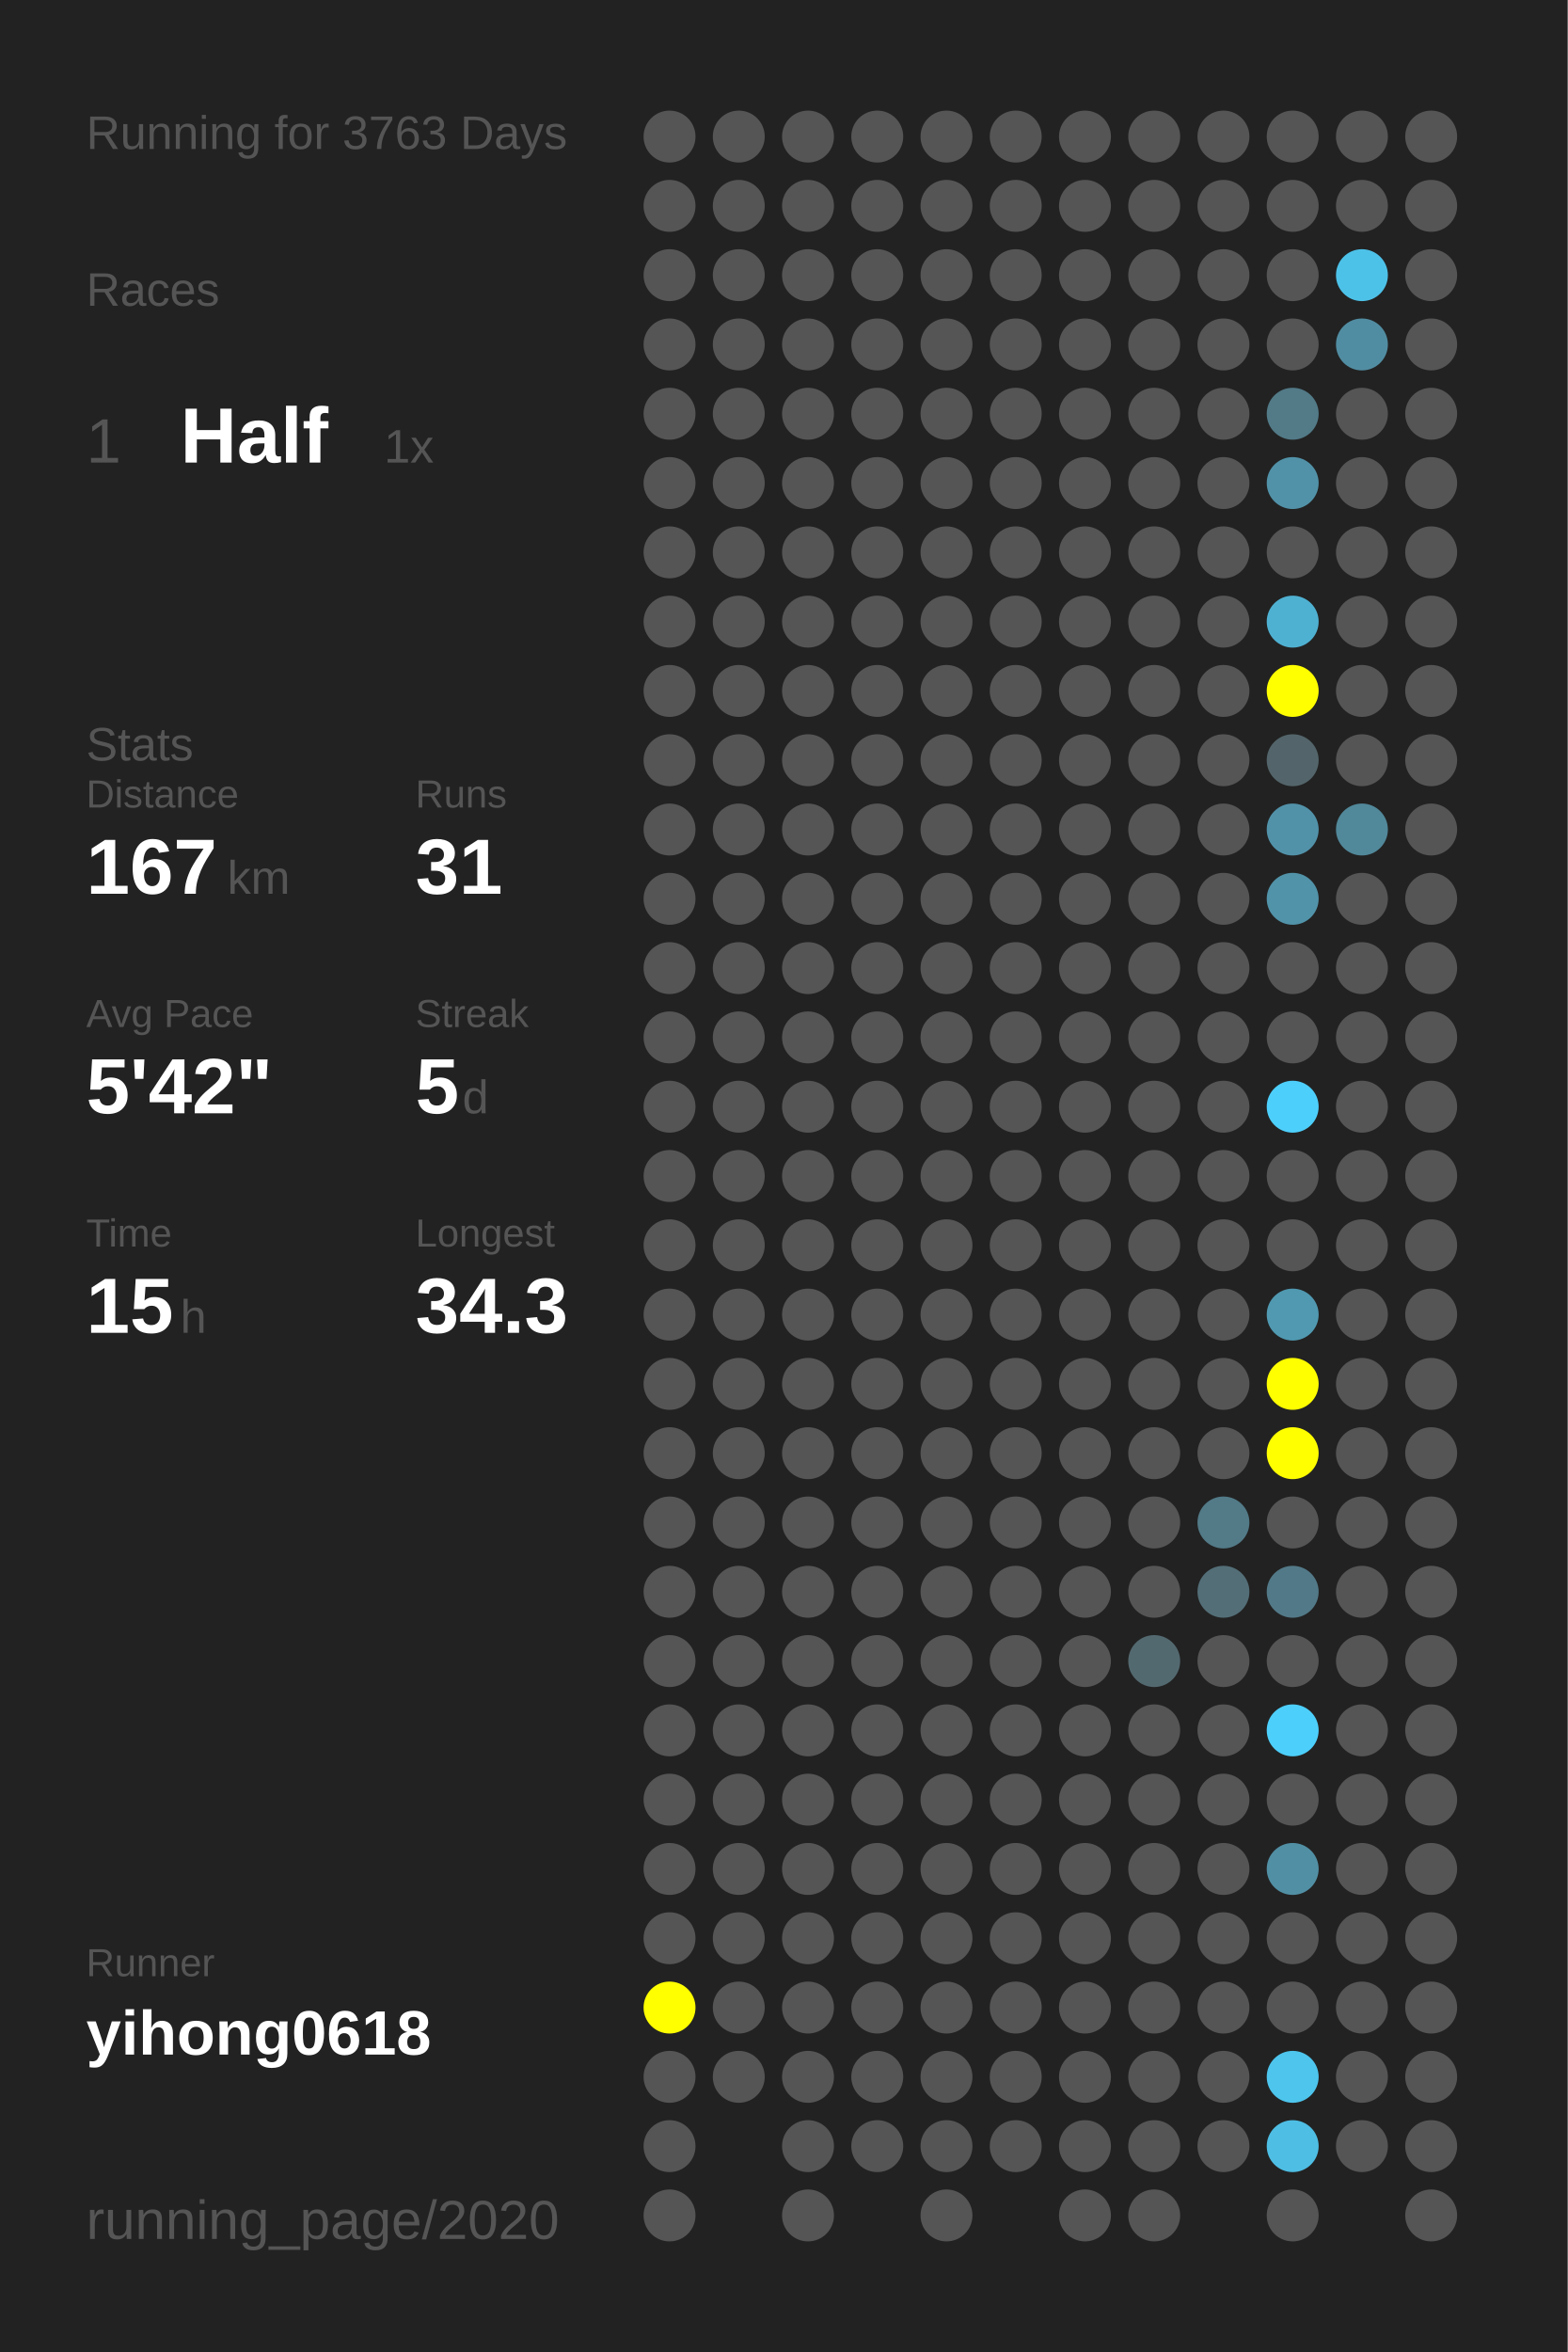
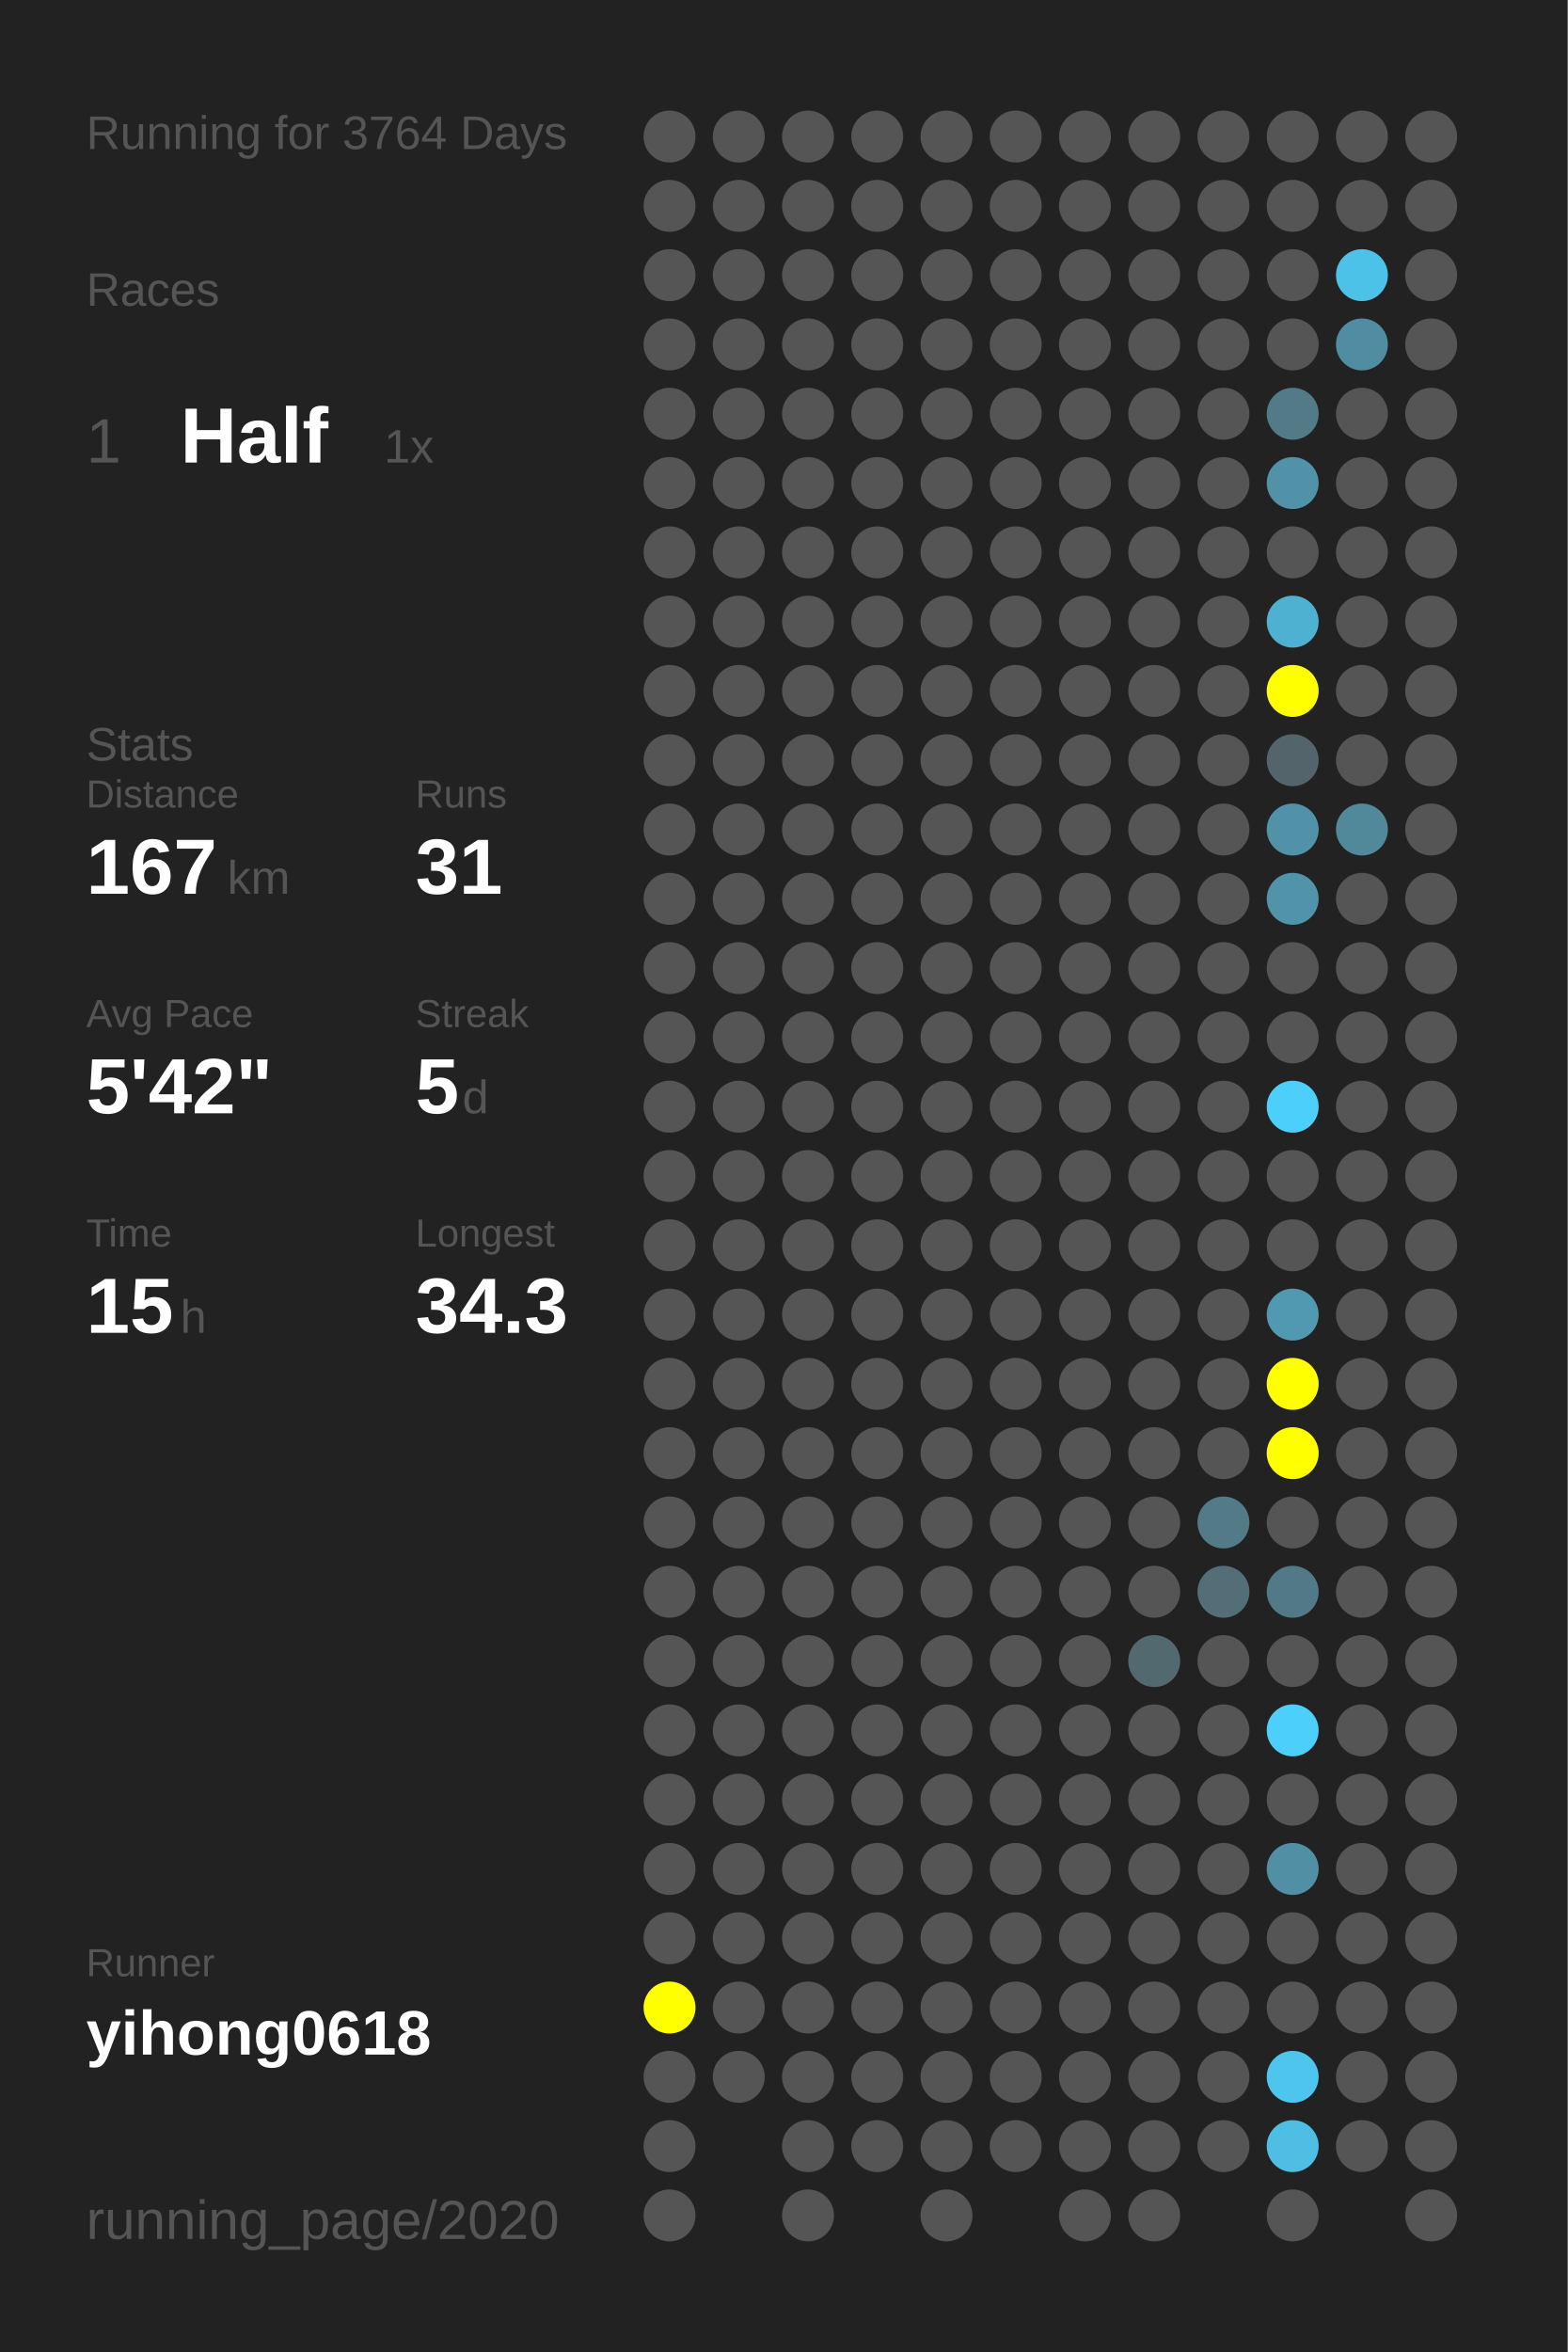
<svg xmlns="http://www.w3.org/2000/svg" baseProfile="full" height="300mm" version="1.1" viewBox="0,0,200,300" width="200mm">
  <defs />
  <rect fill="#222222" height="300" width="200" x="0" y="0" />
-   <text fill="#555555" style="font-size:6px; font-family:Arial;" x="11" y="19">Running for 3763 Days</text>
+   <text fill="#555555" style="font-size:6px; font-family:Arial;" x="11" y="19">Running for 3764 Days</text>
  <text fill="#555555" style="font-size:6px; font-family:Arial;" x="11" y="39">Races</text>
  <text fill="#555555" style="font-size:8px; font-family:Arial;" x="11" y="59">1</text>
  <text fill="#FFFFFF" style="font-size:10px; font-family:Arial; font-weight:bold;" x="23" y="59">Half</text>
  <text fill="#555555" style="font-size:6px; font-family:Arial;" x="49" y="59">1x</text>
  <text fill="#555555" style="font-size:6px; font-family:Arial;" x="11" y="97">Stats</text>
  <text fill="#555555" style="font-size:5px; font-family:Arial;" x="11" y="103">Distance</text>
  <text fill="#FFFFFF" style="font-size:10px; font-family:Arial; font-weight:bold;" x="11" y="114">167</text>
  <text fill="#555555" style="font-size:6px; font-family:Arial;" x="29" y="114">km</text>
  <text fill="#555555" style="font-size:5px; font-family:Arial;" x="53" y="103">Runs</text>
  <text fill="#FFFFFF" style="font-size:10px; font-family:Arial; font-weight:bold;" x="53" y="114">31</text>
  <text fill="#555555" style="font-size:5px; font-family:Arial;" x="11" y="131">Avg Pace</text>
  <text fill="#FFFFFF" style="font-size:10px; font-family:Arial; font-weight:bold;" x="11" y="142">5'42"</text>
  <text fill="#555555" style="font-size:5px; font-family:Arial;" x="53" y="131">Streak</text>
  <text fill="#FFFFFF" style="font-size:10px; font-family:Arial; font-weight:bold;" x="53" y="142">5</text>
  <text fill="#555555" style="font-size:6px; font-family:Arial;" x="59" y="142">d</text>
  <text fill="#555555" style="font-size:5px; font-family:Arial;" x="11" y="159">Time</text>
  <text fill="#FFFFFF" style="font-size:10px; font-family:Arial; font-weight:bold;" x="11" y="170">15</text>
  <text fill="#555555" style="font-size:6px; font-family:Arial;" x="23" y="170">h</text>
  <text fill="#555555" style="font-size:5px; font-family:Arial;" x="53" y="159">Longest</text>
  <text fill="#FFFFFF" style="font-size:10px; font-family:Arial; font-weight:bold;" x="53" y="170">34.3</text>
  <text fill="#555555" style="font-size:5px; font-family:Arial;" x="11" y="252.065">Runner</text>
  <text fill="#FFFFFF" style="font-size:8px; font-family:Arial; font-weight:bold;" x="11" y="262.065">yihong0618</text>
  <text fill="#555555" style="font-size:7px; font-family:Arial;" x="11" y="285.581">running_page/2020</text>
  <circle cx="85.417" cy="17.419" fill="#555555" r="3.312" />
  <circle cx="85.417" cy="26.258" fill="#555555" r="3.312" />
  <circle cx="85.417" cy="35.097" fill="#555555" r="3.312" />
  <circle cx="85.417" cy="43.935" fill="#555555" r="3.312" />
  <circle cx="85.417" cy="52.774" fill="#555555" r="3.312" />
  <circle cx="85.417" cy="61.613" fill="#555555" r="3.312" />
  <circle cx="85.417" cy="70.452" fill="#555555" r="3.312" />
  <circle cx="85.417" cy="79.29" fill="#555555" r="3.312" />
  <circle cx="85.417" cy="88.129" fill="#555555" r="3.312" />
  <circle cx="85.417" cy="96.968" fill="#555555" r="3.312" />
  <circle cx="85.417" cy="105.806" fill="#555555" r="3.312" />
  <circle cx="85.417" cy="114.645" fill="#555555" r="3.312" />
  <circle cx="85.417" cy="123.484" fill="#555555" r="3.312" />
  <circle cx="85.417" cy="132.323" fill="#555555" r="3.312" />
  <circle cx="85.417" cy="141.161" fill="#555555" r="3.312" />
  <circle cx="85.417" cy="150" fill="#555555" r="3.312" />
  <circle cx="85.417" cy="158.839" fill="#555555" r="3.312" />
  <circle cx="85.417" cy="167.677" fill="#555555" r="3.312" />
  <circle cx="85.417" cy="176.516" fill="#555555" r="3.312" />
  <circle cx="85.417" cy="185.355" fill="#555555" r="3.312" />
  <circle cx="85.417" cy="194.194" fill="#555555" r="3.312" />
  <circle cx="85.417" cy="203.032" fill="#555555" r="3.312" />
  <circle cx="85.417" cy="211.871" fill="#555555" r="3.312" />
  <circle cx="85.417" cy="220.71" fill="#555555" r="3.312" />
  <circle cx="85.417" cy="229.548" fill="#555555" r="3.312" />
  <circle cx="85.417" cy="238.387" fill="#555555" r="3.312" />
  <circle cx="85.417" cy="247.226" fill="#555555" r="3.312" />
  <circle cx="85.417" cy="256.065" fill="#FFFF00" r="3.312" />
  <circle cx="85.417" cy="264.903" fill="#555555" r="3.312" />
  <circle cx="85.417" cy="273.742" fill="#555555" r="3.312" />
  <circle cx="85.417" cy="282.581" fill="#555555" r="3.312" />
  <circle cx="94.25" cy="17.419" fill="#555555" r="3.312" />
  <circle cx="94.25" cy="26.258" fill="#555555" r="3.312" />
  <circle cx="94.25" cy="35.097" fill="#555555" r="3.312" />
  <circle cx="94.25" cy="43.935" fill="#555555" r="3.312" />
  <circle cx="94.25" cy="52.774" fill="#555555" r="3.312" />
  <circle cx="94.25" cy="61.613" fill="#555555" r="3.312" />
  <circle cx="94.25" cy="70.452" fill="#555555" r="3.312" />
  <circle cx="94.25" cy="79.29" fill="#555555" r="3.312" />
  <circle cx="94.25" cy="88.129" fill="#555555" r="3.312" />
  <circle cx="94.25" cy="96.968" fill="#555555" r="3.312" />
  <circle cx="94.25" cy="105.806" fill="#555555" r="3.312" />
  <circle cx="94.25" cy="114.645" fill="#555555" r="3.312" />
  <circle cx="94.25" cy="123.484" fill="#555555" r="3.312" />
  <circle cx="94.25" cy="132.323" fill="#555555" r="3.312" />
  <circle cx="94.25" cy="141.161" fill="#555555" r="3.312" />
  <circle cx="94.25" cy="150" fill="#555555" r="3.312" />
  <circle cx="94.25" cy="158.839" fill="#555555" r="3.312" />
  <circle cx="94.25" cy="167.677" fill="#555555" r="3.312" />
  <circle cx="94.25" cy="176.516" fill="#555555" r="3.312" />
  <circle cx="94.25" cy="185.355" fill="#555555" r="3.312" />
  <circle cx="94.25" cy="194.194" fill="#555555" r="3.312" />
  <circle cx="94.25" cy="203.032" fill="#555555" r="3.312" />
  <circle cx="94.25" cy="211.871" fill="#555555" r="3.312" />
  <circle cx="94.25" cy="220.71" fill="#555555" r="3.312" />
  <circle cx="94.25" cy="229.548" fill="#555555" r="3.312" />
  <circle cx="94.25" cy="238.387" fill="#555555" r="3.312" />
  <circle cx="94.25" cy="247.226" fill="#555555" r="3.312" />
  <circle cx="94.25" cy="256.065" fill="#555555" r="3.312" />
  <circle cx="94.25" cy="264.903" fill="#555555" r="3.312" />
  <circle cx="103.083" cy="17.419" fill="#555555" r="3.312" />
  <circle cx="103.083" cy="26.258" fill="#555555" r="3.312" />
  <circle cx="103.083" cy="35.097" fill="#555555" r="3.312" />
  <circle cx="103.083" cy="43.935" fill="#555555" r="3.312" />
  <circle cx="103.083" cy="52.774" fill="#555555" r="3.312" />
  <circle cx="103.083" cy="61.613" fill="#555555" r="3.312" />
  <circle cx="103.083" cy="70.452" fill="#555555" r="3.312" />
  <circle cx="103.083" cy="79.29" fill="#555555" r="3.312" />
  <circle cx="103.083" cy="88.129" fill="#555555" r="3.312" />
  <circle cx="103.083" cy="96.968" fill="#555555" r="3.312" />
  <circle cx="103.083" cy="105.806" fill="#555555" r="3.312" />
  <circle cx="103.083" cy="114.645" fill="#555555" r="3.312" />
  <circle cx="103.083" cy="123.484" fill="#555555" r="3.312" />
  <circle cx="103.083" cy="132.323" fill="#555555" r="3.312" />
  <circle cx="103.083" cy="141.161" fill="#555555" r="3.312" />
  <circle cx="103.083" cy="150" fill="#555555" r="3.312" />
  <circle cx="103.083" cy="158.839" fill="#555555" r="3.312" />
  <circle cx="103.083" cy="167.677" fill="#555555" r="3.312" />
  <circle cx="103.083" cy="176.516" fill="#555555" r="3.312" />
  <circle cx="103.083" cy="185.355" fill="#555555" r="3.312" />
  <circle cx="103.083" cy="194.194" fill="#555555" r="3.312" />
  <circle cx="103.083" cy="203.032" fill="#555555" r="3.312" />
  <circle cx="103.083" cy="211.871" fill="#555555" r="3.312" />
  <circle cx="103.083" cy="220.71" fill="#555555" r="3.312" />
  <circle cx="103.083" cy="229.548" fill="#555555" r="3.312" />
  <circle cx="103.083" cy="238.387" fill="#555555" r="3.312" />
  <circle cx="103.083" cy="247.226" fill="#555555" r="3.312" />
  <circle cx="103.083" cy="256.065" fill="#555555" r="3.312" />
  <circle cx="103.083" cy="264.903" fill="#555555" r="3.312" />
  <circle cx="103.083" cy="273.742" fill="#555555" r="3.312" />
  <circle cx="103.083" cy="282.581" fill="#555555" r="3.312" />
  <circle cx="111.917" cy="17.419" fill="#555555" r="3.312" />
  <circle cx="111.917" cy="26.258" fill="#555555" r="3.312" />
  <circle cx="111.917" cy="35.097" fill="#555555" r="3.312" />
  <circle cx="111.917" cy="43.935" fill="#555555" r="3.312" />
  <circle cx="111.917" cy="52.774" fill="#555555" r="3.312" />
  <circle cx="111.917" cy="61.613" fill="#555555" r="3.312" />
  <circle cx="111.917" cy="70.452" fill="#555555" r="3.312" />
  <circle cx="111.917" cy="79.29" fill="#555555" r="3.312" />
  <circle cx="111.917" cy="88.129" fill="#555555" r="3.312" />
  <circle cx="111.917" cy="96.968" fill="#555555" r="3.312" />
  <circle cx="111.917" cy="105.806" fill="#555555" r="3.312" />
  <circle cx="111.917" cy="114.645" fill="#555555" r="3.312" />
  <circle cx="111.917" cy="123.484" fill="#555555" r="3.312" />
  <circle cx="111.917" cy="132.323" fill="#555555" r="3.312" />
  <circle cx="111.917" cy="141.161" fill="#555555" r="3.312" />
  <circle cx="111.917" cy="150" fill="#555555" r="3.312" />
  <circle cx="111.917" cy="158.839" fill="#555555" r="3.312" />
  <circle cx="111.917" cy="167.677" fill="#555555" r="3.312" />
  <circle cx="111.917" cy="176.516" fill="#555555" r="3.312" />
  <circle cx="111.917" cy="185.355" fill="#555555" r="3.312" />
  <circle cx="111.917" cy="194.194" fill="#555555" r="3.312" />
  <circle cx="111.917" cy="203.032" fill="#555555" r="3.312" />
  <circle cx="111.917" cy="211.871" fill="#555555" r="3.312" />
  <circle cx="111.917" cy="220.71" fill="#555555" r="3.312" />
  <circle cx="111.917" cy="229.548" fill="#555555" r="3.312" />
  <circle cx="111.917" cy="238.387" fill="#555555" r="3.312" />
  <circle cx="111.917" cy="247.226" fill="#555555" r="3.312" />
  <circle cx="111.917" cy="256.065" fill="#555555" r="3.312" />
  <circle cx="111.917" cy="264.903" fill="#555555" r="3.312" />
  <circle cx="111.917" cy="273.742" fill="#555555" r="3.312" />
  <circle cx="120.75" cy="17.419" fill="#555555" r="3.312" />
  <circle cx="120.75" cy="26.258" fill="#555555" r="3.312" />
  <circle cx="120.75" cy="35.097" fill="#555555" r="3.312" />
  <circle cx="120.75" cy="43.935" fill="#555555" r="3.312" />
  <circle cx="120.75" cy="52.774" fill="#555555" r="3.312" />
  <circle cx="120.75" cy="61.613" fill="#555555" r="3.312" />
  <circle cx="120.75" cy="70.452" fill="#555555" r="3.312" />
  <circle cx="120.75" cy="79.29" fill="#555555" r="3.312" />
  <circle cx="120.75" cy="88.129" fill="#555555" r="3.312" />
  <circle cx="120.75" cy="96.968" fill="#555555" r="3.312" />
  <circle cx="120.75" cy="105.806" fill="#555555" r="3.312" />
  <circle cx="120.75" cy="114.645" fill="#555555" r="3.312" />
  <circle cx="120.75" cy="123.484" fill="#555555" r="3.312" />
  <circle cx="120.75" cy="132.323" fill="#555555" r="3.312" />
  <circle cx="120.75" cy="141.161" fill="#555555" r="3.312" />
  <circle cx="120.75" cy="150" fill="#555555" r="3.312" />
  <circle cx="120.75" cy="158.839" fill="#555555" r="3.312" />
  <circle cx="120.75" cy="167.677" fill="#555555" r="3.312" />
  <circle cx="120.75" cy="176.516" fill="#555555" r="3.312" />
  <circle cx="120.75" cy="185.355" fill="#555555" r="3.312" />
  <circle cx="120.75" cy="194.194" fill="#555555" r="3.312" />
  <circle cx="120.75" cy="203.032" fill="#555555" r="3.312" />
  <circle cx="120.75" cy="211.871" fill="#555555" r="3.312" />
  <circle cx="120.75" cy="220.71" fill="#555555" r="3.312" />
  <circle cx="120.75" cy="229.548" fill="#555555" r="3.312" />
  <circle cx="120.75" cy="238.387" fill="#555555" r="3.312" />
  <circle cx="120.75" cy="247.226" fill="#555555" r="3.312" />
  <circle cx="120.75" cy="256.065" fill="#555555" r="3.312" />
  <circle cx="120.75" cy="264.903" fill="#555555" r="3.312" />
  <circle cx="120.75" cy="273.742" fill="#555555" r="3.312" />
  <circle cx="120.75" cy="282.581" fill="#555555" r="3.312" />
  <circle cx="129.583" cy="17.419" fill="#555555" r="3.312" />
  <circle cx="129.583" cy="26.258" fill="#555555" r="3.312" />
  <circle cx="129.583" cy="35.097" fill="#555555" r="3.312" />
  <circle cx="129.583" cy="43.935" fill="#555555" r="3.312" />
  <circle cx="129.583" cy="52.774" fill="#555555" r="3.312" />
  <circle cx="129.583" cy="61.613" fill="#555555" r="3.312" />
  <circle cx="129.583" cy="70.452" fill="#555555" r="3.312" />
  <circle cx="129.583" cy="79.29" fill="#555555" r="3.312" />
  <circle cx="129.583" cy="88.129" fill="#555555" r="3.312" />
  <circle cx="129.583" cy="96.968" fill="#555555" r="3.312" />
  <circle cx="129.583" cy="105.806" fill="#555555" r="3.312" />
  <circle cx="129.583" cy="114.645" fill="#555555" r="3.312" />
  <circle cx="129.583" cy="123.484" fill="#555555" r="3.312" />
  <circle cx="129.583" cy="132.323" fill="#555555" r="3.312" />
  <circle cx="129.583" cy="141.161" fill="#555555" r="3.312" />
  <circle cx="129.583" cy="150" fill="#555555" r="3.312" />
  <circle cx="129.583" cy="158.839" fill="#555555" r="3.312" />
  <circle cx="129.583" cy="167.677" fill="#555555" r="3.312" />
  <circle cx="129.583" cy="176.516" fill="#555555" r="3.312" />
  <circle cx="129.583" cy="185.355" fill="#555555" r="3.312" />
  <circle cx="129.583" cy="194.194" fill="#555555" r="3.312" />
  <circle cx="129.583" cy="203.032" fill="#555555" r="3.312" />
  <circle cx="129.583" cy="211.871" fill="#555555" r="3.312" />
  <circle cx="129.583" cy="220.71" fill="#555555" r="3.312" />
  <circle cx="129.583" cy="229.548" fill="#555555" r="3.312" />
  <circle cx="129.583" cy="238.387" fill="#555555" r="3.312" />
  <circle cx="129.583" cy="247.226" fill="#555555" r="3.312" />
  <circle cx="129.583" cy="256.065" fill="#555555" r="3.312" />
  <circle cx="129.583" cy="264.903" fill="#555555" r="3.312" />
  <circle cx="129.583" cy="273.742" fill="#555555" r="3.312" />
  <circle cx="138.417" cy="17.419" fill="#555555" r="3.312" />
  <circle cx="138.417" cy="26.258" fill="#555555" r="3.312" />
  <circle cx="138.417" cy="35.097" fill="#555555" r="3.312" />
  <circle cx="138.417" cy="43.935" fill="#555555" r="3.312" />
  <circle cx="138.417" cy="52.774" fill="#555555" r="3.312" />
  <circle cx="138.417" cy="61.613" fill="#555555" r="3.312" />
  <circle cx="138.417" cy="70.452" fill="#555555" r="3.312" />
  <circle cx="138.417" cy="79.29" fill="#555555" r="3.312" />
  <circle cx="138.417" cy="88.129" fill="#555555" r="3.312" />
  <circle cx="138.417" cy="96.968" fill="#555555" r="3.312" />
  <circle cx="138.417" cy="105.806" fill="#555555" r="3.312" />
  <circle cx="138.417" cy="114.645" fill="#555555" r="3.312" />
  <circle cx="138.417" cy="123.484" fill="#555555" r="3.312" />
  <circle cx="138.417" cy="132.323" fill="#555555" r="3.312" />
  <circle cx="138.417" cy="141.161" fill="#555555" r="3.312" />
  <circle cx="138.417" cy="150" fill="#555555" r="3.312" />
  <circle cx="138.417" cy="158.839" fill="#555555" r="3.312" />
  <circle cx="138.417" cy="167.677" fill="#555555" r="3.312" />
  <circle cx="138.417" cy="176.516" fill="#555555" r="3.312" />
  <circle cx="138.417" cy="185.355" fill="#555555" r="3.312" />
  <circle cx="138.417" cy="194.194" fill="#555555" r="3.312" />
  <circle cx="138.417" cy="203.032" fill="#555555" r="3.312" />
  <circle cx="138.417" cy="211.871" fill="#555555" r="3.312" />
  <circle cx="138.417" cy="220.71" fill="#555555" r="3.312" />
  <circle cx="138.417" cy="229.548" fill="#555555" r="3.312" />
  <circle cx="138.417" cy="238.387" fill="#555555" r="3.312" />
  <circle cx="138.417" cy="247.226" fill="#555555" r="3.312" />
  <circle cx="138.417" cy="256.065" fill="#555555" r="3.312" />
  <circle cx="138.417" cy="264.903" fill="#555555" r="3.312" />
  <circle cx="138.417" cy="273.742" fill="#555555" r="3.312" />
  <circle cx="138.417" cy="282.581" fill="#555555" r="3.312" />
  <circle cx="147.25" cy="17.419" fill="#555555" r="3.312" />
  <circle cx="147.25" cy="26.258" fill="#555555" r="3.312" />
  <circle cx="147.25" cy="35.097" fill="#555555" r="3.312" />
  <circle cx="147.25" cy="43.935" fill="#555555" r="3.312" />
  <circle cx="147.25" cy="52.774" fill="#555555" r="3.312" />
  <circle cx="147.25" cy="61.613" fill="#555555" r="3.312" />
  <circle cx="147.25" cy="70.452" fill="#555555" r="3.312" />
  <circle cx="147.25" cy="79.29" fill="#555555" r="3.312" />
  <circle cx="147.25" cy="88.129" fill="#555555" r="3.312" />
  <circle cx="147.25" cy="96.968" fill="#555555" r="3.312" />
  <circle cx="147.25" cy="105.806" fill="#555555" r="3.312" />
  <circle cx="147.25" cy="114.645" fill="#555555" r="3.312" />
  <circle cx="147.25" cy="123.484" fill="#555555" r="3.312" />
  <circle cx="147.25" cy="132.323" fill="#555555" r="3.312" />
  <circle cx="147.25" cy="141.161" fill="#555555" r="3.312" />
  <circle cx="147.25" cy="150" fill="#555555" r="3.312" />
  <circle cx="147.25" cy="158.839" fill="#555555" r="3.312" />
  <circle cx="147.25" cy="167.677" fill="#555555" r="3.312" />
  <circle cx="147.25" cy="176.516" fill="#555555" r="3.312" />
  <circle cx="147.25" cy="185.355" fill="#555555" r="3.312" />
  <circle cx="147.25" cy="194.194" fill="#555555" r="3.312" />
  <circle cx="147.25" cy="203.032" fill="#555555" r="3.312" />
  <circle cx="147.25" cy="211.871" fill="#536970" r="3.312" />
  <circle cx="147.25" cy="220.71" fill="#555555" r="3.312" />
  <circle cx="147.25" cy="229.548" fill="#555555" r="3.312" />
  <circle cx="147.25" cy="238.387" fill="#555555" r="3.312" />
  <circle cx="147.25" cy="247.226" fill="#555555" r="3.312" />
  <circle cx="147.25" cy="256.065" fill="#555555" r="3.312" />
  <circle cx="147.25" cy="264.903" fill="#555555" r="3.312" />
  <circle cx="147.25" cy="273.742" fill="#555555" r="3.312" />
  <circle cx="147.25" cy="282.581" fill="#555555" r="3.312" />
  <circle cx="156.083" cy="17.419" fill="#555555" r="3.312" />
  <circle cx="156.083" cy="26.258" fill="#555555" r="3.312" />
  <circle cx="156.083" cy="35.097" fill="#555555" r="3.312" />
  <circle cx="156.083" cy="43.935" fill="#555555" r="3.312" />
  <circle cx="156.083" cy="52.774" fill="#555555" r="3.312" />
  <circle cx="156.083" cy="61.613" fill="#555555" r="3.312" />
  <circle cx="156.083" cy="70.452" fill="#555555" r="3.312" />
  <circle cx="156.083" cy="79.29" fill="#555555" r="3.312" />
  <circle cx="156.083" cy="88.129" fill="#555555" r="3.312" />
  <circle cx="156.083" cy="96.968" fill="#555555" r="3.312" />
  <circle cx="156.083" cy="105.806" fill="#555555" r="3.312" />
  <circle cx="156.083" cy="114.645" fill="#555555" r="3.312" />
  <circle cx="156.083" cy="123.484" fill="#555555" r="3.312" />
  <circle cx="156.083" cy="132.323" fill="#555555" r="3.312" />
  <circle cx="156.083" cy="141.161" fill="#555555" r="3.312" />
  <circle cx="156.083" cy="150" fill="#555555" r="3.312" />
  <circle cx="156.083" cy="158.839" fill="#555555" r="3.312" />
  <circle cx="156.083" cy="167.677" fill="#555555" r="3.312" />
  <circle cx="156.083" cy="176.516" fill="#555555" r="3.312" />
  <circle cx="156.083" cy="185.355" fill="#555555" r="3.312" />
  <circle cx="156.083" cy="194.194" fill="#527a87" r="3.312" />
  <circle cx="156.083" cy="203.032" fill="#536e77" r="3.312" />
  <circle cx="156.083" cy="211.871" fill="#555555" r="3.312" />
  <circle cx="156.083" cy="220.71" fill="#555555" r="3.312" />
  <circle cx="156.083" cy="229.548" fill="#555555" r="3.312" />
  <circle cx="156.083" cy="238.387" fill="#555555" r="3.312" />
  <circle cx="156.083" cy="247.226" fill="#555555" r="3.312" />
  <circle cx="156.083" cy="256.065" fill="#555555" r="3.312" />
  <circle cx="156.083" cy="264.903" fill="#555555" r="3.312" />
  <circle cx="156.083" cy="273.742" fill="#555555" r="3.312" />
  <circle cx="164.917" cy="17.419" fill="#555555" r="3.312" />
  <circle cx="164.917" cy="26.258" fill="#555555" r="3.312" />
  <circle cx="164.917" cy="35.097" fill="#555555" r="3.312" />
  <circle cx="164.917" cy="43.935" fill="#555555" r="3.312" />
  <circle cx="164.917" cy="52.774" fill="#527a87" r="3.312" />
  <circle cx="164.917" cy="61.613" fill="#5192a8" r="3.312" />
  <circle cx="164.917" cy="70.452" fill="#555555" r="3.312" />
  <circle cx="164.917" cy="79.29" fill="#4fb1d2" r="3.312" />
  <circle cx="164.917" cy="88.129" fill="#FFFF00" r="3.312" />
  <circle cx="164.917" cy="96.968" fill="#53656a" r="3.312" />
  <circle cx="164.917" cy="105.806" fill="#5192a9" r="3.312" />
  <circle cx="164.917" cy="114.645" fill="#5193a9" r="3.312" />
  <circle cx="164.917" cy="123.484" fill="#555555" r="3.312" />
  <circle cx="164.917" cy="132.323" fill="#555555" r="3.312" />
  <circle cx="164.917" cy="141.161" fill="#4dcffb" r="3.312" />
  <circle cx="164.917" cy="150" fill="#555555" r="3.312" />
  <circle cx="164.917" cy="158.839" fill="#555555" r="3.312" />
  <circle cx="164.917" cy="167.677" fill="#5099b1" r="3.312" />
  <circle cx="164.917" cy="176.516" fill="#FFFF00" r="3.312" />
  <circle cx="164.917" cy="185.355" fill="#FFFF00" r="3.312" />
  <circle cx="164.917" cy="194.194" fill="#555555" r="3.312" />
  <circle cx="164.917" cy="203.032" fill="#527987" r="3.312" />
  <circle cx="164.917" cy="211.871" fill="#555555" r="3.312" />
  <circle cx="164.917" cy="220.71" fill="#4dcffb" r="3.312" />
  <circle cx="164.917" cy="229.548" fill="#555555" r="3.312" />
  <circle cx="164.917" cy="238.387" fill="#518fa4" r="3.312" />
  <circle cx="164.917" cy="247.226" fill="#555555" r="3.312" />
  <circle cx="164.917" cy="256.065" fill="#555555" r="3.312" />
  <circle cx="164.917" cy="264.903" fill="#4dc5ed" r="3.312" />
  <circle cx="164.917" cy="273.742" fill="#4ebee4" r="3.312" />
  <circle cx="164.917" cy="282.581" fill="#555555" r="3.312" />
  <circle cx="173.75" cy="17.419" fill="#555555" r="3.312" />
  <circle cx="173.75" cy="26.258" fill="#555555" r="3.312" />
  <circle cx="173.75" cy="35.097" fill="#4dc2e9" r="3.312" />
  <circle cx="173.75" cy="43.935" fill="#518da2" r="3.312" />
  <circle cx="173.75" cy="52.774" fill="#555555" r="3.312" />
  <circle cx="173.75" cy="61.613" fill="#555555" r="3.312" />
  <circle cx="173.75" cy="70.452" fill="#555555" r="3.312" />
  <circle cx="173.75" cy="79.29" fill="#555555" r="3.312" />
  <circle cx="173.75" cy="88.129" fill="#555555" r="3.312" />
  <circle cx="173.75" cy="96.968" fill="#555555" r="3.312" />
  <circle cx="173.75" cy="105.806" fill="#51889a" r="3.312" />
  <circle cx="173.75" cy="114.645" fill="#555555" r="3.312" />
  <circle cx="173.75" cy="123.484" fill="#555555" r="3.312" />
  <circle cx="173.75" cy="132.323" fill="#555555" r="3.312" />
  <circle cx="173.75" cy="141.161" fill="#555555" r="3.312" />
  <circle cx="173.75" cy="150" fill="#555555" r="3.312" />
  <circle cx="173.75" cy="158.839" fill="#555555" r="3.312" />
  <circle cx="173.75" cy="167.677" fill="#555555" r="3.312" />
  <circle cx="173.75" cy="176.516" fill="#555555" r="3.312" />
  <circle cx="173.75" cy="185.355" fill="#555555" r="3.312" />
  <circle cx="173.75" cy="194.194" fill="#555555" r="3.312" />
  <circle cx="173.75" cy="203.032" fill="#555555" r="3.312" />
  <circle cx="173.75" cy="211.871" fill="#555555" r="3.312" />
  <circle cx="173.75" cy="220.71" fill="#555555" r="3.312" />
  <circle cx="173.75" cy="229.548" fill="#555555" r="3.312" />
  <circle cx="173.75" cy="238.387" fill="#555555" r="3.312" />
  <circle cx="173.75" cy="247.226" fill="#555555" r="3.312" />
  <circle cx="173.75" cy="256.065" fill="#555555" r="3.312" />
  <circle cx="173.75" cy="264.903" fill="#555555" r="3.312" />
  <circle cx="173.75" cy="273.742" fill="#555555" r="3.312" />
  <circle cx="182.583" cy="17.419" fill="#555555" r="3.312" />
  <circle cx="182.583" cy="26.258" fill="#555555" r="3.312" />
  <circle cx="182.583" cy="35.097" fill="#555555" r="3.312" />
  <circle cx="182.583" cy="43.935" fill="#555555" r="3.312" />
  <circle cx="182.583" cy="52.774" fill="#555555" r="3.312" />
  <circle cx="182.583" cy="61.613" fill="#555555" r="3.312" />
  <circle cx="182.583" cy="70.452" fill="#555555" r="3.312" />
  <circle cx="182.583" cy="79.29" fill="#555555" r="3.312" />
  <circle cx="182.583" cy="88.129" fill="#555555" r="3.312" />
  <circle cx="182.583" cy="96.968" fill="#555555" r="3.312" />
  <circle cx="182.583" cy="105.806" fill="#555555" r="3.312" />
  <circle cx="182.583" cy="114.645" fill="#555555" r="3.312" />
  <circle cx="182.583" cy="123.484" fill="#555555" r="3.312" />
  <circle cx="182.583" cy="132.323" fill="#555555" r="3.312" />
  <circle cx="182.583" cy="141.161" fill="#555555" r="3.312" />
  <circle cx="182.583" cy="150" fill="#555555" r="3.312" />
  <circle cx="182.583" cy="158.839" fill="#555555" r="3.312" />
  <circle cx="182.583" cy="167.677" fill="#555555" r="3.312" />
  <circle cx="182.583" cy="176.516" fill="#555555" r="3.312" />
  <circle cx="182.583" cy="185.355" fill="#555555" r="3.312" />
  <circle cx="182.583" cy="194.194" fill="#555555" r="3.312" />
  <circle cx="182.583" cy="203.032" fill="#555555" r="3.312" />
  <circle cx="182.583" cy="211.871" fill="#555555" r="3.312" />
  <circle cx="182.583" cy="220.71" fill="#555555" r="3.312" />
  <circle cx="182.583" cy="229.548" fill="#555555" r="3.312" />
  <circle cx="182.583" cy="238.387" fill="#555555" r="3.312" />
  <circle cx="182.583" cy="247.226" fill="#555555" r="3.312" />
  <circle cx="182.583" cy="256.065" fill="#555555" r="3.312" />
  <circle cx="182.583" cy="264.903" fill="#555555" r="3.312" />
  <circle cx="182.583" cy="273.742" fill="#555555" r="3.312" />
  <circle cx="182.583" cy="282.581" fill="#555555" r="3.312" />
</svg>
